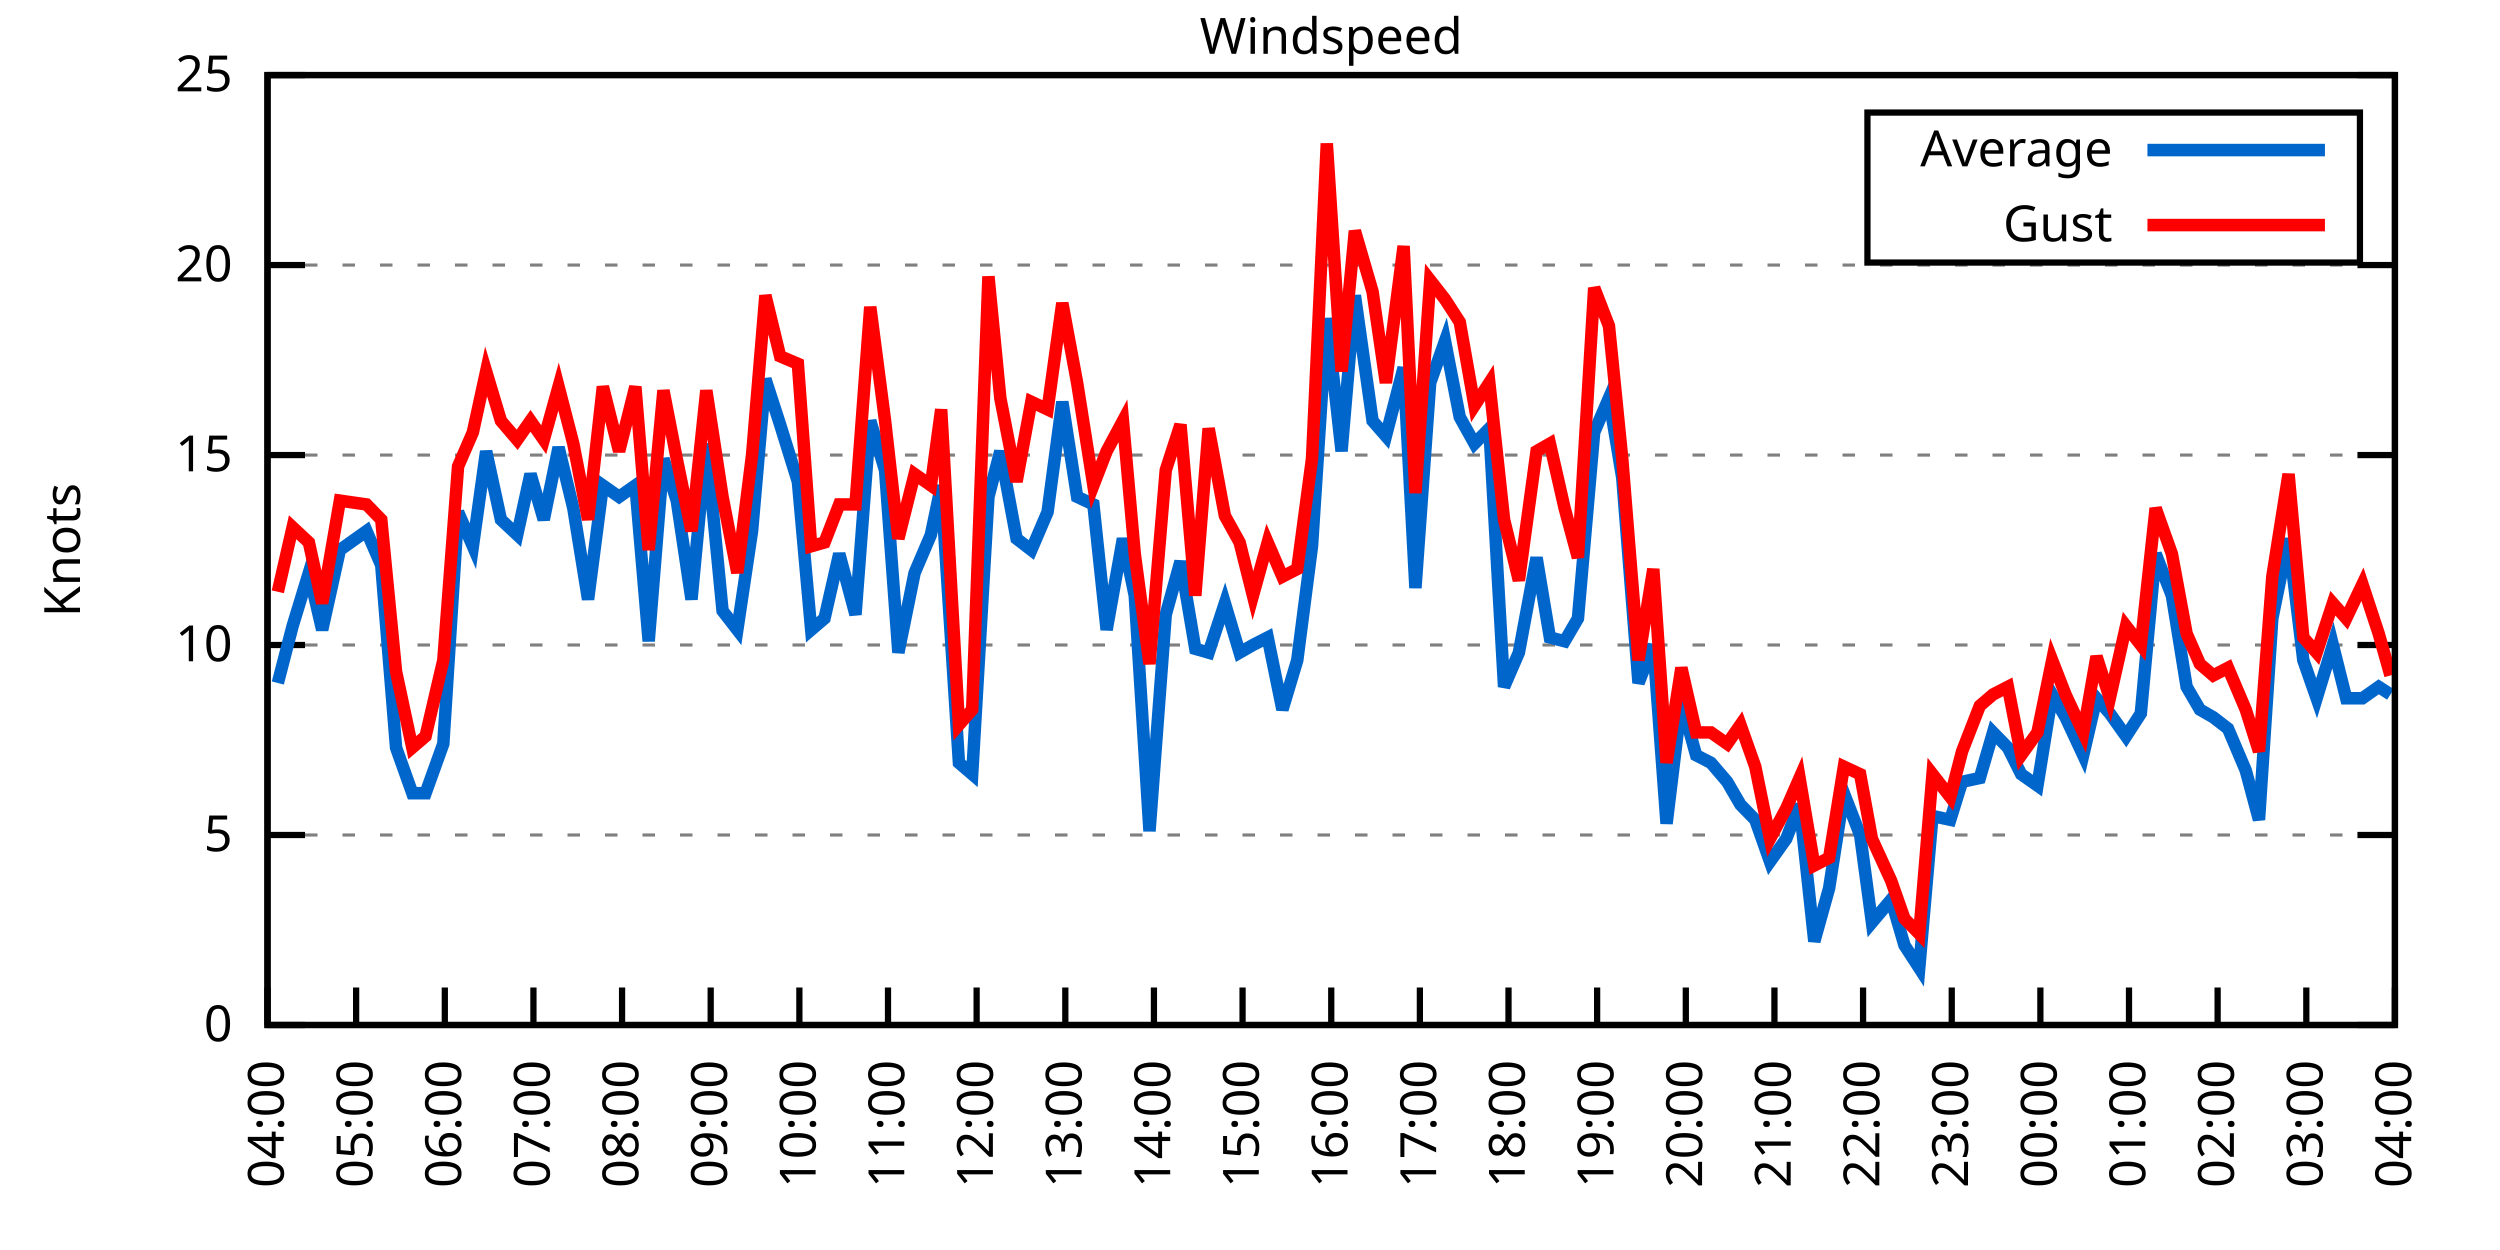
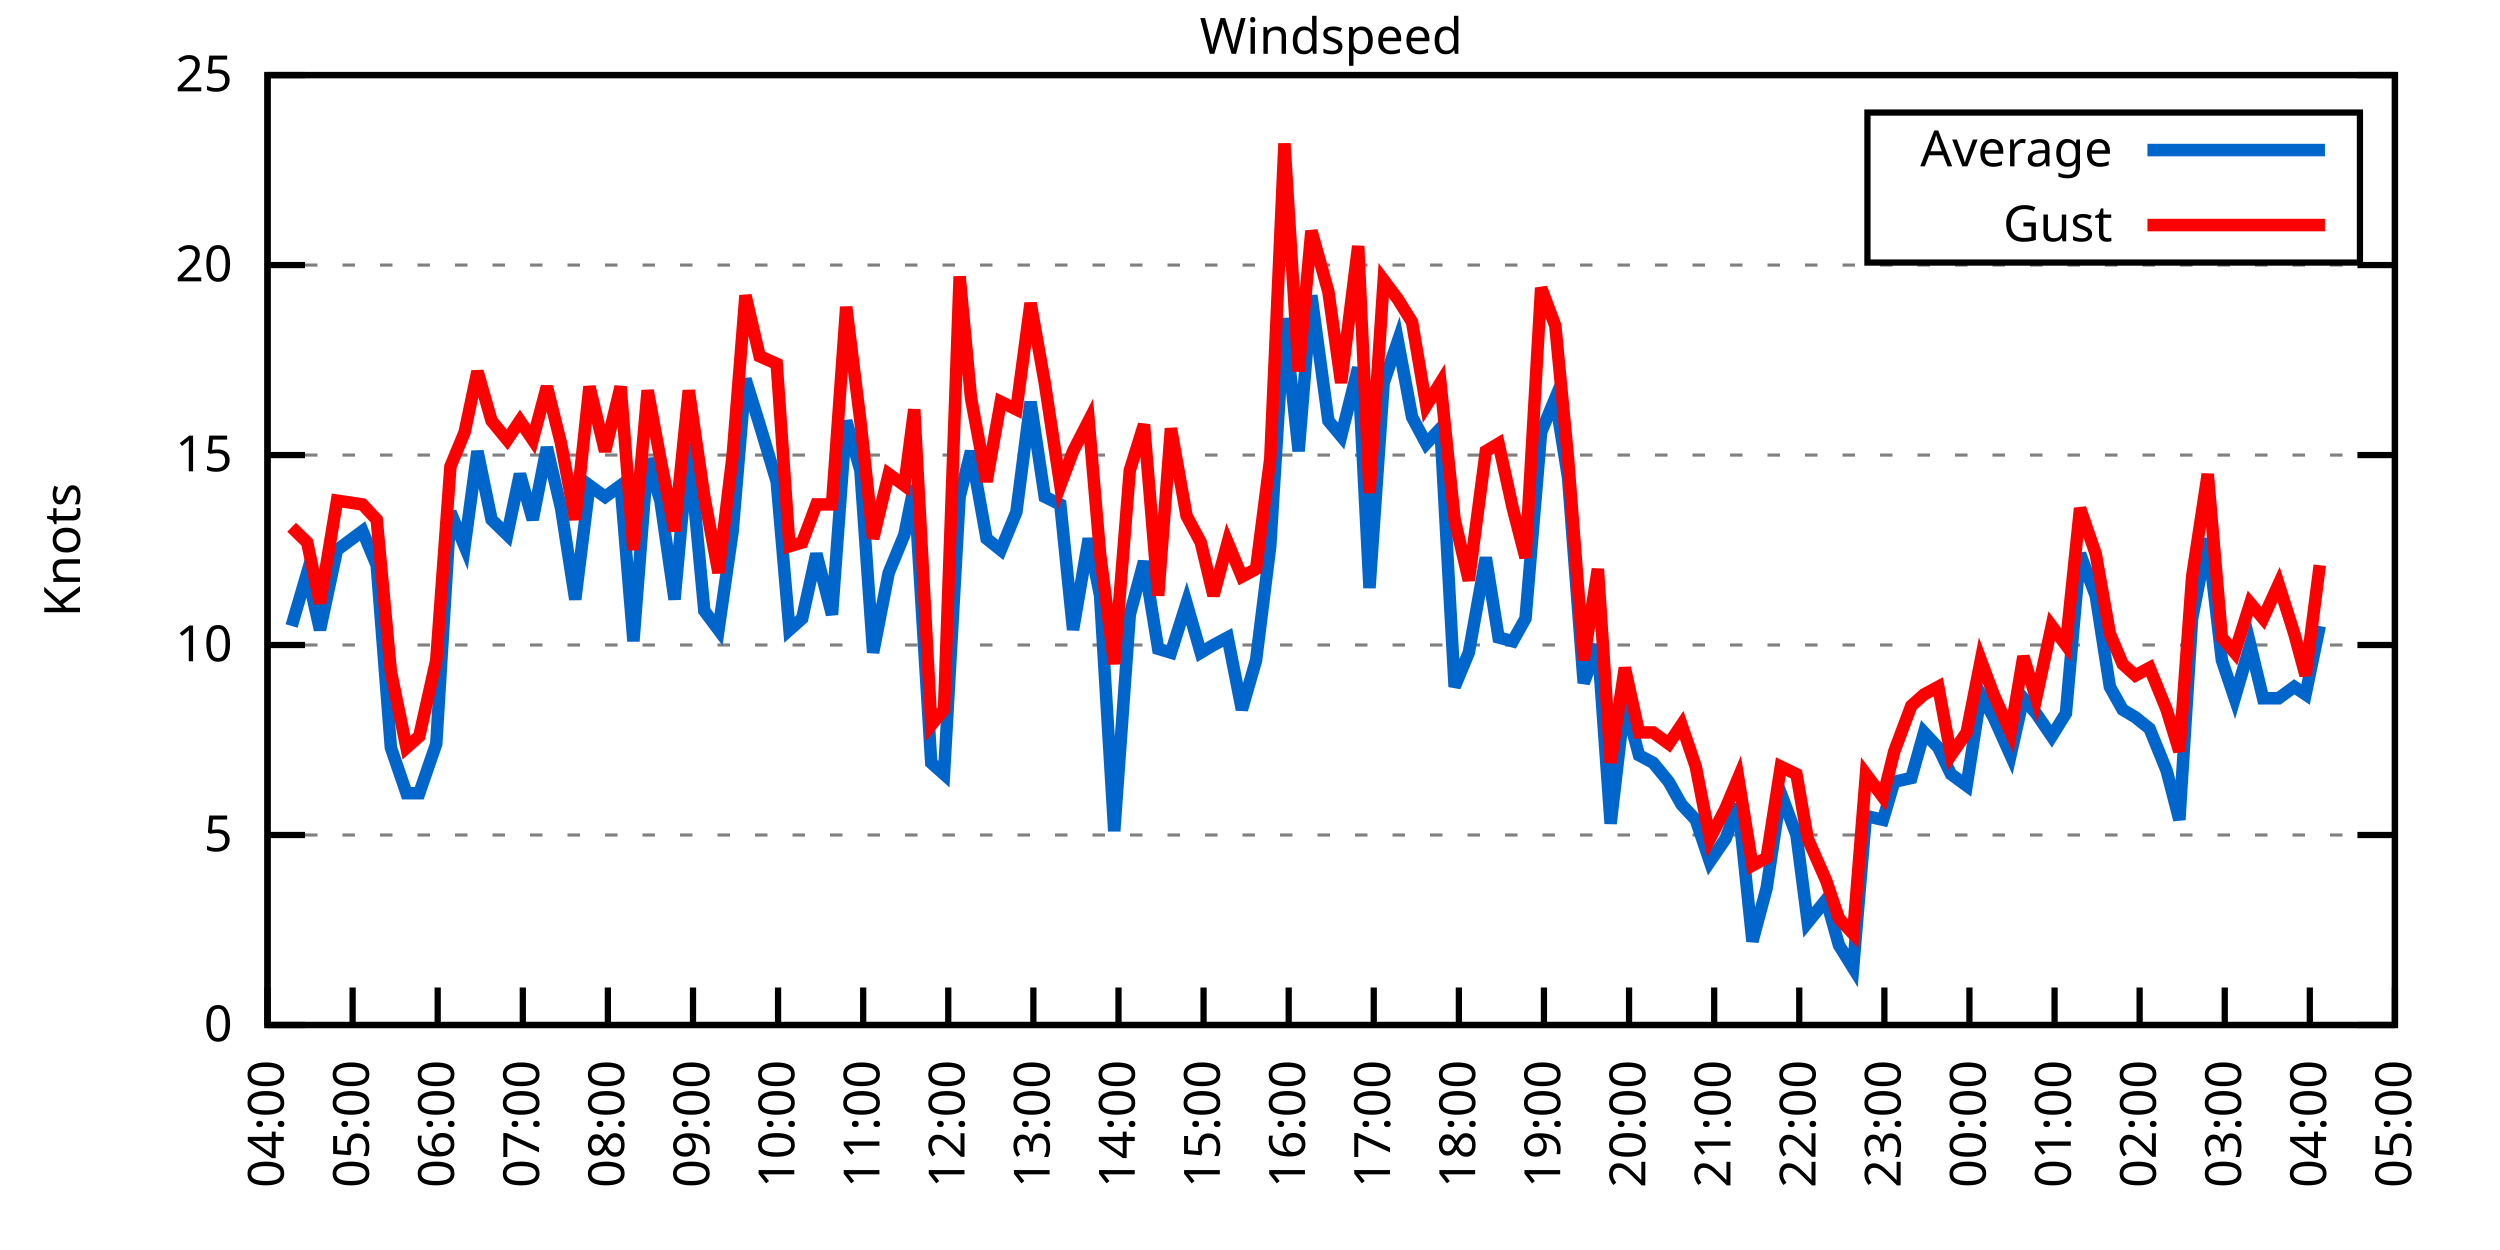
<svg xmlns="http://www.w3.org/2000/svg" xmlns:xlink="http://www.w3.org/1999/xlink" width="400" height="200" viewBox="0 0 400 200">
  <g id="gnuplot_canvas">
    <rect x="0" y="0" width="400" height="200" fill="none" />
    <defs>
      <circle id="gpDot" r="0.5" stroke-width="0.5" stroke="currentColor" />
      <path id="gpPt0" stroke-width="0.333" stroke="currentColor" d="M-1,0 h2 M0,-1 v2" />
      <path id="gpPt1" stroke-width="0.333" stroke="currentColor" d="M-1,-1 L1,1 M1,-1 L-1,1" />
      <path id="gpPt2" stroke-width="0.333" stroke="currentColor" d="M-1,0 L1,0 M0,-1 L0,1 M-1,-1 L1,1 M-1,1 L1,-1" />
      <rect id="gpPt3" stroke-width="0.333" stroke="currentColor" x="-1" y="-1" width="2" height="2" />
      <rect id="gpPt4" stroke-width="0.333" stroke="currentColor" fill="currentColor" x="-1" y="-1" width="2" height="2" />
      <circle id="gpPt5" stroke-width="0.333" stroke="currentColor" cx="0" cy="0" r="1" />
      <use xlink:href="#gpPt5" id="gpPt6" fill="currentColor" stroke="none" />
      <path id="gpPt7" stroke-width="0.333" stroke="currentColor" d="M0,-1.33 L-1.33,0.67 L1.33,0.67 z" />
      <use xlink:href="#gpPt7" id="gpPt8" fill="currentColor" stroke="none" />
      <use xlink:href="#gpPt7" id="gpPt9" stroke="currentColor" transform="rotate(180)" />
      <use xlink:href="#gpPt9" id="gpPt10" fill="currentColor" stroke="none" />
      <use xlink:href="#gpPt3" id="gpPt11" stroke="currentColor" transform="rotate(45)" />
      <use xlink:href="#gpPt11" id="gpPt12" fill="currentColor" stroke="none" />
      <path id="gpPt13" stroke-width="0.333" stroke="currentColor" d="M0,1.330 L1.265,0.411 L0.782,-1.067 L-0.782,-1.076 L-1.265,0.411 z" />
      <use xlink:href="#gpPt13" id="gpPt14" fill="currentColor" stroke="none" />
      <filter id="textbox" filterUnits="objectBoundingBox" x="0" y="0" height="1" width="1">
        <feFlood flood-color="white" flood-opacity="1" result="bgnd" />
        <feComposite in="SourceGraphic" in2="bgnd" operator="atop" />
      </filter>
      <filter id="greybox" filterUnits="objectBoundingBox" x="0" y="0" height="1" width="1">
        <feFlood flood-color="lightgrey" flood-opacity="1" result="grey" />
        <feComposite in="SourceGraphic" in2="grey" operator="atop" />
      </filter>
    </defs>
    <g fill="none" color="white" stroke="currentColor" stroke-width="1.00" stroke-linecap="butt" stroke-linejoin="miter">
</g>
    <g fill="none" color="black" stroke="currentColor" stroke-width="1.00" stroke-linecap="butt" stroke-linejoin="miter">
      <g stroke="none" shape-rendering="crispEdges">
        <polygon fill="rgb(255, 255, 255)" points="42.80,164.00 383.18,164.00 383.18,12.02 42.80,12.02 " />
      </g>
    </g>
    <g fill="none" color="black" stroke="currentColor" stroke-width="1.00" stroke-linecap="butt" stroke-linejoin="miter">
</g>
    <g fill="none" color="black" stroke="black" stroke-width="0.50" stroke-linecap="butt" stroke-linejoin="miter">
</g>
    <g fill="none" color="gray" stroke="currentColor" stroke-width="0.50" stroke-linecap="butt" stroke-linejoin="miter">
      <path stroke="gray" stroke-dasharray="2,4" class="gridline" d="M42.80,164.00 L383.19,164.00  " />
    </g>
    <g fill="none" color="gray" stroke="gray" stroke-width="1.00" stroke-linecap="butt" stroke-linejoin="miter">
</g>
    <g fill="none" color="black" stroke="currentColor" stroke-width="1.00" stroke-linecap="butt" stroke-linejoin="miter">
      <path stroke="black" d="M42.80,164.00 L48.80,164.00 M383.19,164.00 L377.19,164.00  " />
      <g transform="translate(37.20,166.60)" stroke="none" fill="black" font-family="Sans" font-size="8.00" text-anchor="end">
        <text>
          <tspan font-family="Sans"> 0</tspan>
        </text>
      </g>
    </g>
    <g fill="none" color="black" stroke="currentColor" stroke-width="1.00" stroke-linecap="butt" stroke-linejoin="miter">
</g>
    <g fill="none" color="black" stroke="black" stroke-width="0.50" stroke-linecap="butt" stroke-linejoin="miter">
</g>
    <g fill="none" color="gray" stroke="currentColor" stroke-width="0.50" stroke-linecap="butt" stroke-linejoin="miter">
      <path stroke="gray" stroke-dasharray="2,4" class="gridline" d="M42.80,133.60 L383.19,133.60  " />
    </g>
    <g fill="none" color="gray" stroke="gray" stroke-width="1.00" stroke-linecap="butt" stroke-linejoin="miter">
</g>
    <g fill="none" color="black" stroke="currentColor" stroke-width="1.00" stroke-linecap="butt" stroke-linejoin="miter">
      <path stroke="black" d="M42.80,133.60 L48.80,133.60 M383.19,133.60 L377.19,133.60  " />
      <g transform="translate(37.20,136.20)" stroke="none" fill="black" font-family="Sans" font-size="8.00" text-anchor="end">
        <text>
          <tspan font-family="Sans"> 5</tspan>
        </text>
      </g>
    </g>
    <g fill="none" color="black" stroke="currentColor" stroke-width="1.00" stroke-linecap="butt" stroke-linejoin="miter">
</g>
    <g fill="none" color="black" stroke="black" stroke-width="0.50" stroke-linecap="butt" stroke-linejoin="miter">
</g>
    <g fill="none" color="gray" stroke="currentColor" stroke-width="0.50" stroke-linecap="butt" stroke-linejoin="miter">
      <path stroke="gray" stroke-dasharray="2,4" class="gridline" d="M42.80,103.20 L383.19,103.20  " />
    </g>
    <g fill="none" color="gray" stroke="gray" stroke-width="1.00" stroke-linecap="butt" stroke-linejoin="miter">
</g>
    <g fill="none" color="black" stroke="currentColor" stroke-width="1.00" stroke-linecap="butt" stroke-linejoin="miter">
      <path stroke="black" d="M42.80,103.20 L48.80,103.20 M383.19,103.20 L377.19,103.20  " />
      <g transform="translate(37.20,105.80)" stroke="none" fill="black" font-family="Sans" font-size="8.00" text-anchor="end">
        <text>
          <tspan font-family="Sans"> 10</tspan>
        </text>
      </g>
    </g>
    <g fill="none" color="black" stroke="currentColor" stroke-width="1.00" stroke-linecap="butt" stroke-linejoin="miter">
</g>
    <g fill="none" color="black" stroke="black" stroke-width="0.50" stroke-linecap="butt" stroke-linejoin="miter">
</g>
    <g fill="none" color="gray" stroke="currentColor" stroke-width="0.50" stroke-linecap="butt" stroke-linejoin="miter">
      <path stroke="gray" stroke-dasharray="2,4" class="gridline" d="M42.80,72.81 L383.19,72.81  " />
    </g>
    <g fill="none" color="gray" stroke="gray" stroke-width="1.00" stroke-linecap="butt" stroke-linejoin="miter">
</g>
    <g fill="none" color="black" stroke="currentColor" stroke-width="1.00" stroke-linecap="butt" stroke-linejoin="miter">
      <path stroke="black" d="M42.80,72.81 L48.80,72.81 M383.19,72.81 L377.19,72.81  " />
      <g transform="translate(37.20,75.41)" stroke="none" fill="black" font-family="Sans" font-size="8.00" text-anchor="end">
        <text>
          <tspan font-family="Sans"> 15</tspan>
        </text>
      </g>
    </g>
    <g fill="none" color="black" stroke="currentColor" stroke-width="1.00" stroke-linecap="butt" stroke-linejoin="miter">
</g>
    <g fill="none" color="black" stroke="black" stroke-width="0.50" stroke-linecap="butt" stroke-linejoin="miter">
</g>
    <g fill="none" color="gray" stroke="currentColor" stroke-width="0.50" stroke-linecap="butt" stroke-linejoin="miter">
      <path stroke="gray" stroke-dasharray="2,4" class="gridline" d="M42.80,42.41 L383.19,42.41  " />
    </g>
    <g fill="none" color="gray" stroke="gray" stroke-width="1.00" stroke-linecap="butt" stroke-linejoin="miter">
</g>
    <g fill="none" color="black" stroke="currentColor" stroke-width="1.00" stroke-linecap="butt" stroke-linejoin="miter">
      <path stroke="black" d="M42.80,42.41 L48.80,42.41 M383.19,42.41 L377.19,42.41  " />
      <g transform="translate(37.20,45.01)" stroke="none" fill="black" font-family="Sans" font-size="8.00" text-anchor="end">
        <text>
          <tspan font-family="Sans"> 20</tspan>
        </text>
      </g>
    </g>
    <g fill="none" color="black" stroke="currentColor" stroke-width="1.00" stroke-linecap="butt" stroke-linejoin="miter">
</g>
    <g fill="none" color="black" stroke="black" stroke-width="0.50" stroke-linecap="butt" stroke-linejoin="miter">
</g>
    <g fill="none" color="gray" stroke="currentColor" stroke-width="0.50" stroke-linecap="butt" stroke-linejoin="miter">
      <path stroke="gray" stroke-dasharray="2,4" class="gridline" d="M42.80,12.01 L383.19,12.01  " />
    </g>
    <g fill="none" color="gray" stroke="gray" stroke-width="1.00" stroke-linecap="butt" stroke-linejoin="miter">
</g>
    <g fill="none" color="black" stroke="currentColor" stroke-width="1.00" stroke-linecap="butt" stroke-linejoin="miter">
      <path stroke="black" d="M42.80,12.01 L48.80,12.01 M383.19,12.01 L377.19,12.01  " />
      <g transform="translate(37.20,14.61)" stroke="none" fill="black" font-family="Sans" font-size="8.00" text-anchor="end">
        <text>
          <tspan font-family="Sans"> 25</tspan>
        </text>
      </g>
    </g>
    <g fill="none" color="black" stroke="currentColor" stroke-width="1.00" stroke-linecap="butt" stroke-linejoin="miter">
      <path stroke="black" d="M42.80,164.00 L42.80,158.00  " />
      <g transform="translate(45.40,169.60) rotate(270.00)" stroke="none" fill="black" font-family="Sans" font-size="8.00" text-anchor="end">
        <text>
          <tspan font-family="Sans">04:00</tspan>
        </text>
      </g>
    </g>
    <g fill="none" color="black" stroke="currentColor" stroke-width="1.00" stroke-linecap="butt" stroke-linejoin="miter">
-       <path stroke="black" d="M56.98,164.00 L56.98,158.00  " />
-       <g transform="translate(59.58,169.60) rotate(270.00)" stroke="none" fill="black" font-family="Sans" font-size="8.00" text-anchor="end">
+       <path stroke="black" d="M56.42,164.00 L56.42,158.00  " />
+       <g transform="translate(59.02,169.60) rotate(270.00)" stroke="none" fill="black" font-family="Sans" font-size="8.00" text-anchor="end">
        <text>
          <tspan font-family="Sans">05:00</tspan>
        </text>
      </g>
    </g>
    <g fill="none" color="black" stroke="currentColor" stroke-width="1.00" stroke-linecap="butt" stroke-linejoin="miter">
-       <path stroke="black" d="M71.17,164.00 L71.17,158.00  " />
-       <g transform="translate(73.77,169.60) rotate(270.00)" stroke="none" fill="black" font-family="Sans" font-size="8.00" text-anchor="end">
+       <path stroke="black" d="M70.03,164.00 L70.03,158.00  " />
+       <g transform="translate(72.63,169.60) rotate(270.00)" stroke="none" fill="black" font-family="Sans" font-size="8.00" text-anchor="end">
        <text>
          <tspan font-family="Sans">06:00</tspan>
        </text>
      </g>
    </g>
    <g fill="none" color="black" stroke="currentColor" stroke-width="1.00" stroke-linecap="butt" stroke-linejoin="miter">
-       <path stroke="black" d="M85.35,164.00 L85.35,158.00  " />
-       <g transform="translate(87.95,169.60) rotate(270.00)" stroke="none" fill="black" font-family="Sans" font-size="8.00" text-anchor="end">
+       <path stroke="black" d="M83.65,164.00 L83.65,158.00  " />
+       <g transform="translate(86.25,169.60) rotate(270.00)" stroke="none" fill="black" font-family="Sans" font-size="8.00" text-anchor="end">
        <text>
          <tspan font-family="Sans">07:00</tspan>
        </text>
      </g>
    </g>
    <g fill="none" color="black" stroke="currentColor" stroke-width="1.00" stroke-linecap="butt" stroke-linejoin="miter">
-       <path stroke="black" d="M99.53,164.00 L99.53,158.00  " />
-       <g transform="translate(102.13,169.60) rotate(270.00)" stroke="none" fill="black" font-family="Sans" font-size="8.00" text-anchor="end">
+       <path stroke="black" d="M97.26,164.00 L97.26,158.00  " />
+       <g transform="translate(99.86,169.60) rotate(270.00)" stroke="none" fill="black" font-family="Sans" font-size="8.00" text-anchor="end">
        <text>
          <tspan font-family="Sans">08:00</tspan>
        </text>
      </g>
    </g>
    <g fill="none" color="black" stroke="currentColor" stroke-width="1.00" stroke-linecap="butt" stroke-linejoin="miter">
-       <path stroke="black" d="M113.71,164.00 L113.71,158.00  " />
-       <g transform="translate(116.31,169.60) rotate(270.00)" stroke="none" fill="black" font-family="Sans" font-size="8.00" text-anchor="end">
+       <path stroke="black" d="M110.88,164.00 L110.88,158.00  " />
+       <g transform="translate(113.48,169.60) rotate(270.00)" stroke="none" fill="black" font-family="Sans" font-size="8.00" text-anchor="end">
        <text>
          <tspan font-family="Sans">09:00</tspan>
        </text>
      </g>
    </g>
    <g fill="none" color="black" stroke="currentColor" stroke-width="1.00" stroke-linecap="butt" stroke-linejoin="miter">
-       <path stroke="black" d="M127.90,164.00 L127.90,158.00  " />
-       <g transform="translate(130.50,169.60) rotate(270.00)" stroke="none" fill="black" font-family="Sans" font-size="8.00" text-anchor="end">
+       <path stroke="black" d="M124.49,164.00 L124.49,158.00  " />
+       <g transform="translate(127.09,169.60) rotate(270.00)" stroke="none" fill="black" font-family="Sans" font-size="8.00" text-anchor="end">
        <text>
          <tspan font-family="Sans">10:00</tspan>
        </text>
      </g>
    </g>
    <g fill="none" color="black" stroke="currentColor" stroke-width="1.00" stroke-linecap="butt" stroke-linejoin="miter">
-       <path stroke="black" d="M142.08,164.00 L142.08,158.00  " />
-       <g transform="translate(144.68,169.60) rotate(270.00)" stroke="none" fill="black" font-family="Sans" font-size="8.00" text-anchor="end">
+       <path stroke="black" d="M138.11,164.00 L138.11,158.00  " />
+       <g transform="translate(140.71,169.60) rotate(270.00)" stroke="none" fill="black" font-family="Sans" font-size="8.00" text-anchor="end">
        <text>
          <tspan font-family="Sans">11:00</tspan>
        </text>
      </g>
    </g>
    <g fill="none" color="black" stroke="currentColor" stroke-width="1.00" stroke-linecap="butt" stroke-linejoin="miter">
-       <path stroke="black" d="M156.26,164.00 L156.26,158.00  " />
-       <g transform="translate(158.86,169.60) rotate(270.00)" stroke="none" fill="black" font-family="Sans" font-size="8.00" text-anchor="end">
+       <path stroke="black" d="M151.72,164.00 L151.72,158.00  " />
+       <g transform="translate(154.32,169.60) rotate(270.00)" stroke="none" fill="black" font-family="Sans" font-size="8.00" text-anchor="end">
        <text>
          <tspan font-family="Sans">12:00</tspan>
        </text>
      </g>
    </g>
    <g fill="none" color="black" stroke="currentColor" stroke-width="1.00" stroke-linecap="butt" stroke-linejoin="miter">
-       <path stroke="black" d="M170.45,164.00 L170.45,158.00  " />
-       <g transform="translate(173.05,169.60) rotate(270.00)" stroke="none" fill="black" font-family="Sans" font-size="8.00" text-anchor="end">
+       <path stroke="black" d="M165.34,164.00 L165.34,158.00  " />
+       <g transform="translate(167.94,169.60) rotate(270.00)" stroke="none" fill="black" font-family="Sans" font-size="8.00" text-anchor="end">
        <text>
          <tspan font-family="Sans">13:00</tspan>
        </text>
      </g>
    </g>
    <g fill="none" color="black" stroke="currentColor" stroke-width="1.00" stroke-linecap="butt" stroke-linejoin="miter">
-       <path stroke="black" d="M184.63,164.00 L184.63,158.00  " />
-       <g transform="translate(187.23,169.60) rotate(270.00)" stroke="none" fill="black" font-family="Sans" font-size="8.00" text-anchor="end">
+       <path stroke="black" d="M178.96,164.00 L178.96,158.00  " />
+       <g transform="translate(181.56,169.60) rotate(270.00)" stroke="none" fill="black" font-family="Sans" font-size="8.00" text-anchor="end">
        <text>
          <tspan font-family="Sans">14:00</tspan>
        </text>
      </g>
    </g>
    <g fill="none" color="black" stroke="currentColor" stroke-width="1.00" stroke-linecap="butt" stroke-linejoin="miter">
-       <path stroke="black" d="M198.81,164.00 L198.81,158.00  " />
-       <g transform="translate(201.41,169.60) rotate(270.00)" stroke="none" fill="black" font-family="Sans" font-size="8.00" text-anchor="end">
+       <path stroke="black" d="M192.57,164.00 L192.57,158.00  " />
+       <g transform="translate(195.17,169.60) rotate(270.00)" stroke="none" fill="black" font-family="Sans" font-size="8.00" text-anchor="end">
        <text>
          <tspan font-family="Sans">15:00</tspan>
        </text>
      </g>
    </g>
    <g fill="none" color="black" stroke="currentColor" stroke-width="1.00" stroke-linecap="butt" stroke-linejoin="miter">
-       <path stroke="black" d="M213.00,164.00 L213.00,158.00  " />
-       <g transform="translate(215.60,169.60) rotate(270.00)" stroke="none" fill="black" font-family="Sans" font-size="8.00" text-anchor="end">
+       <path stroke="black" d="M206.19,164.00 L206.19,158.00  " />
+       <g transform="translate(208.79,169.60) rotate(270.00)" stroke="none" fill="black" font-family="Sans" font-size="8.00" text-anchor="end">
        <text>
          <tspan font-family="Sans">16:00</tspan>
        </text>
      </g>
    </g>
    <g fill="none" color="black" stroke="currentColor" stroke-width="1.00" stroke-linecap="butt" stroke-linejoin="miter">
-       <path stroke="black" d="M227.18,164.00 L227.18,158.00  " />
-       <g transform="translate(229.78,169.60) rotate(270.00)" stroke="none" fill="black" font-family="Sans" font-size="8.00" text-anchor="end">
+       <path stroke="black" d="M219.80,164.00 L219.80,158.00  " />
+       <g transform="translate(222.40,169.60) rotate(270.00)" stroke="none" fill="black" font-family="Sans" font-size="8.00" text-anchor="end">
        <text>
          <tspan font-family="Sans">17:00</tspan>
        </text>
      </g>
    </g>
    <g fill="none" color="black" stroke="currentColor" stroke-width="1.00" stroke-linecap="butt" stroke-linejoin="miter">
-       <path stroke="black" d="M241.36,164.00 L241.36,158.00  " />
-       <g transform="translate(243.96,169.60) rotate(270.00)" stroke="none" fill="black" font-family="Sans" font-size="8.00" text-anchor="end">
+       <path stroke="black" d="M233.42,164.00 L233.42,158.00  " />
+       <g transform="translate(236.02,169.60) rotate(270.00)" stroke="none" fill="black" font-family="Sans" font-size="8.00" text-anchor="end">
        <text>
          <tspan font-family="Sans">18:00</tspan>
        </text>
      </g>
    </g>
    <g fill="none" color="black" stroke="currentColor" stroke-width="1.00" stroke-linecap="butt" stroke-linejoin="miter">
-       <path stroke="black" d="M255.54,164.00 L255.54,158.00  " />
-       <g transform="translate(258.14,169.60) rotate(270.00)" stroke="none" fill="black" font-family="Sans" font-size="8.00" text-anchor="end">
+       <path stroke="black" d="M247.03,164.00 L247.03,158.00  " />
+       <g transform="translate(249.63,169.60) rotate(270.00)" stroke="none" fill="black" font-family="Sans" font-size="8.00" text-anchor="end">
        <text>
          <tspan font-family="Sans">19:00</tspan>
        </text>
      </g>
    </g>
    <g fill="none" color="black" stroke="currentColor" stroke-width="1.00" stroke-linecap="butt" stroke-linejoin="miter">
-       <path stroke="black" d="M269.73,164.00 L269.73,158.00  " />
-       <g transform="translate(272.33,169.60) rotate(270.00)" stroke="none" fill="black" font-family="Sans" font-size="8.00" text-anchor="end">
+       <path stroke="black" d="M260.65,164.00 L260.65,158.00  " />
+       <g transform="translate(263.25,169.60) rotate(270.00)" stroke="none" fill="black" font-family="Sans" font-size="8.00" text-anchor="end">
        <text>
          <tspan font-family="Sans">20:00</tspan>
        </text>
      </g>
    </g>
    <g fill="none" color="black" stroke="currentColor" stroke-width="1.00" stroke-linecap="butt" stroke-linejoin="miter">
-       <path stroke="black" d="M283.91,164.00 L283.91,158.00  " />
-       <g transform="translate(286.51,169.60) rotate(270.00)" stroke="none" fill="black" font-family="Sans" font-size="8.00" text-anchor="end">
+       <path stroke="black" d="M274.27,164.00 L274.27,158.00  " />
+       <g transform="translate(276.87,169.60) rotate(270.00)" stroke="none" fill="black" font-family="Sans" font-size="8.00" text-anchor="end">
        <text>
          <tspan font-family="Sans">21:00</tspan>
        </text>
      </g>
    </g>
    <g fill="none" color="black" stroke="currentColor" stroke-width="1.00" stroke-linecap="butt" stroke-linejoin="miter">
-       <path stroke="black" d="M298.09,164.00 L298.09,158.00  " />
-       <g transform="translate(300.69,169.60) rotate(270.00)" stroke="none" fill="black" font-family="Sans" font-size="8.00" text-anchor="end">
+       <path stroke="black" d="M287.88,164.00 L287.88,158.00  " />
+       <g transform="translate(290.48,169.60) rotate(270.00)" stroke="none" fill="black" font-family="Sans" font-size="8.00" text-anchor="end">
        <text>
          <tspan font-family="Sans">22:00</tspan>
        </text>
      </g>
    </g>
    <g fill="none" color="black" stroke="currentColor" stroke-width="1.00" stroke-linecap="butt" stroke-linejoin="miter">
-       <path stroke="black" d="M312.28,164.00 L312.28,158.00  " />
-       <g transform="translate(314.88,169.60) rotate(270.00)" stroke="none" fill="black" font-family="Sans" font-size="8.00" text-anchor="end">
+       <path stroke="black" d="M301.50,164.00 L301.50,158.00  " />
+       <g transform="translate(304.10,169.60) rotate(270.00)" stroke="none" fill="black" font-family="Sans" font-size="8.00" text-anchor="end">
        <text>
          <tspan font-family="Sans">23:00</tspan>
        </text>
      </g>
    </g>
    <g fill="none" color="black" stroke="currentColor" stroke-width="1.00" stroke-linecap="butt" stroke-linejoin="miter">
-       <path stroke="black" d="M326.46,164.00 L326.46,158.00  " />
-       <g transform="translate(329.06,169.60) rotate(270.00)" stroke="none" fill="black" font-family="Sans" font-size="8.00" text-anchor="end">
+       <path stroke="black" d="M315.11,164.00 L315.11,158.00  " />
+       <g transform="translate(317.71,169.60) rotate(270.00)" stroke="none" fill="black" font-family="Sans" font-size="8.00" text-anchor="end">
        <text>
          <tspan font-family="Sans">00:00</tspan>
        </text>
      </g>
    </g>
    <g fill="none" color="black" stroke="currentColor" stroke-width="1.00" stroke-linecap="butt" stroke-linejoin="miter">
-       <path stroke="black" d="M340.64,164.00 L340.64,158.00  " />
-       <g transform="translate(343.24,169.60) rotate(270.00)" stroke="none" fill="black" font-family="Sans" font-size="8.00" text-anchor="end">
+       <path stroke="black" d="M328.73,164.00 L328.73,158.00  " />
+       <g transform="translate(331.33,169.60) rotate(270.00)" stroke="none" fill="black" font-family="Sans" font-size="8.00" text-anchor="end">
        <text>
          <tspan font-family="Sans">01:00</tspan>
        </text>
      </g>
    </g>
    <g fill="none" color="black" stroke="currentColor" stroke-width="1.00" stroke-linecap="butt" stroke-linejoin="miter">
-       <path stroke="black" d="M354.82,164.00 L354.82,158.00  " />
-       <g transform="translate(357.42,169.60) rotate(270.00)" stroke="none" fill="black" font-family="Sans" font-size="8.00" text-anchor="end">
+       <path stroke="black" d="M342.34,164.00 L342.34,158.00  " />
+       <g transform="translate(344.94,169.60) rotate(270.00)" stroke="none" fill="black" font-family="Sans" font-size="8.00" text-anchor="end">
        <text>
          <tspan font-family="Sans">02:00</tspan>
        </text>
      </g>
    </g>
    <g fill="none" color="black" stroke="currentColor" stroke-width="1.00" stroke-linecap="butt" stroke-linejoin="miter">
-       <path stroke="black" d="M369.01,164.00 L369.01,158.00  " />
-       <g transform="translate(371.61,169.60) rotate(270.00)" stroke="none" fill="black" font-family="Sans" font-size="8.00" text-anchor="end">
+       <path stroke="black" d="M355.96,164.00 L355.96,158.00  " />
+       <g transform="translate(358.56,169.60) rotate(270.00)" stroke="none" fill="black" font-family="Sans" font-size="8.00" text-anchor="end">
        <text>
          <tspan font-family="Sans">03:00</tspan>
+         </text>
+       </g>
+     </g>
+     <g fill="none" color="black" stroke="currentColor" stroke-width="1.00" stroke-linecap="butt" stroke-linejoin="miter">
+       <path stroke="black" d="M369.57,164.00 L369.57,158.00  " />
+       <g transform="translate(372.17,169.60) rotate(270.00)" stroke="none" fill="black" font-family="Sans" font-size="8.00" text-anchor="end">
+         <text>
+           <tspan font-family="Sans">04:00</tspan>
        </text>
      </g>
    </g>
    <g fill="none" color="black" stroke="currentColor" stroke-width="1.00" stroke-linecap="butt" stroke-linejoin="miter">
      <path stroke="black" d="M383.19,164.00 L383.19,158.00  " />
      <g transform="translate(385.79,169.60) rotate(270.00)" stroke="none" fill="black" font-family="Sans" font-size="8.00" text-anchor="end">
        <text>
-           <tspan font-family="Sans">04:00</tspan>
+           <tspan font-family="Sans">05:00</tspan>
        </text>
      </g>
    </g>
    <g fill="none" color="black" stroke="currentColor" stroke-width="1.00" stroke-linecap="butt" stroke-linejoin="miter">
</g>
    <g fill="none" color="black" stroke="currentColor" stroke-width="1.00" stroke-linecap="butt" stroke-linejoin="miter">
      <path stroke="black" d="M42.80,12.01 L42.80,164.00 L383.19,164.00 L383.19,12.01 L42.80,12.01 Z  " />
    </g>
    <g fill="none" color="black" stroke="currentColor" stroke-width="1.00" stroke-linecap="butt" stroke-linejoin="miter">
</g>
    <g fill="none" color="black" stroke="currentColor" stroke-width="1.00" stroke-linecap="butt" stroke-linejoin="miter">
      <path stroke="black" d="M298.79,42.01 L298.79,18.01 L377.59,18.01 L377.59,42.01 L298.79,42.01 Z  " />
    </g>
    <g id="Windspeed_plot_1">
      <g fill="none" color="white" stroke="black" stroke-width="2.00" stroke-linecap="butt" stroke-linejoin="miter">
</g>
      <g fill="none" color="black" stroke="currentColor" stroke-width="2.00" stroke-linecap="butt" stroke-linejoin="miter">
        <g transform="translate(337.99,26.61)" stroke="none" fill="black" font-family="Sans" font-size="8.00" text-anchor="end">
          <text>
            <tspan font-family="Sans">Average</tspan>
          </text>
        </g>
      </g>
      <g fill="none" color="black" stroke="currentColor" stroke-width="2.00" stroke-linecap="butt" stroke-linejoin="miter">
-         <path stroke="rgb(  0, 102, 204)" d="M343.59,24.01 L371.99,24.01 M44.45,109.28 L46.82,100.16 L49.42,91.65 L51.55,100.77 L54.38,88.00 L58.64,84.97   L61.00,90.44 L63.37,119.62 L65.97,126.91 L68.09,126.91 L70.93,119.01 L73.29,81.93 L75.66,87.40 L77.78,72.20   L80.15,83.14 L82.75,85.57 L84.88,75.85 L87.00,83.14 L89.37,71.59 L91.73,81.32 L94.09,95.91 L96.46,77.67   L99.06,79.49 L101.66,77.67 L103.79,102.60 L106.15,73.41 L108.28,80.10 L110.64,95.91 L113.01,70.98 L115.61,97.73   L117.97,100.77 L120.33,84.97 L122.46,60.65 L124.82,67.94 L127.66,77.06 L129.79,100.77 L131.92,98.95 L134.28,88.61   L136.88,98.34 L139.24,67.33 L141.61,75.24 L143.74,104.42 L146.34,91.65 L148.94,85.57 L150.59,77.67 L153.43,122.05   L155.55,123.87 L158.15,79.49 L160.05,72.20 L162.65,86.18 L165.01,88.00 L167.61,81.93 L169.97,64.29 L172.34,79.49   L174.94,80.71 L177.06,100.77 L179.67,86.18 L181.56,95.30 L183.92,132.99 L186.52,98.34 L188.88,89.83 L191.25,103.81   L193.38,104.42 L195.98,96.52 L198.34,104.42 L200.47,103.20 L202.83,101.99 L205.19,113.54 L207.56,105.64 L209.92,87.40   L212.29,50.92 L214.65,72.20 L216.78,47.27 L219.61,67.33 L221.74,69.77 L224.58,58.82 L226.47,94.08 L228.83,61.25   L231.20,54.57 L233.56,66.73 L235.92,70.98 L238.29,68.55 L240.65,109.89 L243.02,104.42 L245.85,89.22 L247.98,101.99   L250.34,102.60 L252.47,98.95 L255.07,69.16 L257.43,63.69 L259.56,76.45 L262.16,109.28 L264.53,103.20 L266.65,131.78   L269.02,112.32 L271.38,120.83 L273.75,122.05 L276.35,125.09 L278.47,128.74 L280.84,131.17 L283.20,137.86 L285.80,134.21   L287.93,128.74 L290.29,150.62 L292.66,142.11 L295.02,126.91 L297.62,133.60 L299.51,147.59 L302.58,143.94 L304.71,151.23   L307.08,154.88 L309.20,130.56 L312.04,131.17 L313.93,125.09 L316.77,124.48 L318.89,117.19 L321.26,119.62 L323.39,123.87   L325.99,125.70 L328.35,111.11 L330.48,114.76 L333.31,120.83 L335.44,111.72 L337.57,114.15 L340.17,117.80 L342.53,114.15   L344.90,88.61 L347.50,95.30 L349.86,109.89 L351.99,113.54 L354.12,114.76 L356.48,116.58 L359.32,123.27 L361.44,131.17   L363.57,98.95 L366.17,86.18 L368.53,105.64 L370.66,111.72 L373.26,103.20 L375.39,111.72 L377.99,111.72 L380.59,109.89   L382.48,111.11  " />
+         <path stroke="rgb(  0, 102, 204)" d="M343.59,24.01 L371.99,24.01 M46.66,100.16 L49.15,91.65 L51.20,100.77 L53.92,88.00 L58.00,84.97 L60.27,90.44   L62.54,119.62 L65.04,126.91 L67.08,126.91 L69.80,119.01 L72.07,81.93 L74.34,87.40 L76.39,72.20 L78.65,83.14   L81.15,85.57 L83.19,75.85 L85.24,83.14 L87.50,71.59 L89.77,81.32 L92.04,95.91 L94.31,77.67 L96.81,79.49   L99.30,77.67 L101.35,102.60 L103.62,73.41 L105.66,80.10 L107.93,95.91 L110.20,70.98 L112.69,97.73 L114.96,100.77   L117.23,84.97 L119.27,60.65 L121.54,67.94 L124.27,77.06 L126.31,100.77 L128.35,98.95 L130.62,88.61 L133.12,98.34   L135.39,67.33 L137.66,75.24 L139.70,104.42 L142.19,91.65 L144.69,85.57 L146.28,77.67 L149.00,122.05 L151.04,123.87   L153.54,79.49 L155.36,72.20 L157.85,86.18 L160.12,88.00 L162.62,81.93 L164.89,64.29 L167.16,79.49 L169.65,80.71   L171.69,100.77 L174.19,86.18 L176.01,95.30 L178.28,132.99 L180.77,98.34 L183.04,89.83 L185.31,103.81 L187.35,104.42   L189.85,96.52 L192.12,104.42 L194.16,103.20 L196.43,101.99 L198.70,113.54 L200.97,105.64 L203.24,87.40 L205.51,50.92   L207.78,72.20 L209.82,47.27 L212.54,67.33 L214.58,69.77 L217.31,58.82 L219.12,94.08 L221.39,61.25 L223.66,54.57   L225.93,66.73 L228.20,70.98 L230.47,68.55 L232.74,109.89 L235.01,104.42 L237.73,89.22 L239.77,101.99 L242.04,102.60   L244.08,98.95 L246.58,69.16 L248.85,63.69 L250.89,76.45 L253.39,109.28 L255.66,103.20 L257.70,131.78 L259.97,112.32   L262.24,120.83 L264.51,122.05 L267.00,125.09 L269.05,128.74 L271.32,131.17 L273.58,137.86 L276.08,134.21 L278.12,128.74   L280.39,150.62 L282.66,142.11 L284.93,126.91 L287.43,133.60 L289.24,147.59 L292.19,143.94 L294.23,151.23 L296.50,154.88   L298.55,130.56 L301.27,131.17 L303.08,125.09 L305.81,124.48 L307.85,117.19 L310.12,119.62 L312.16,123.87 L314.66,125.70   L316.93,111.11 L318.97,114.76 L321.69,120.83 L323.74,111.72 L325.78,114.15 L328.27,117.80 L330.54,114.15 L332.81,88.61   L335.31,95.30 L337.58,109.89 L339.62,113.54 L341.66,114.76 L343.93,116.58 L346.65,123.27 L348.70,131.17 L350.74,98.95   L353.24,86.18 L355.50,105.64 L357.55,111.72 L360.04,103.20 L362.09,111.72 L364.58,111.72 L367.08,109.89 L368.89,111.11   L371.16,100.16  " />
      </g>
    </g>
    <g id="Windspeed_plot_2">
      <g fill="none" color="black" stroke="currentColor" stroke-width="2.00" stroke-linecap="butt" stroke-linejoin="miter">
        <g transform="translate(337.99,38.61)" stroke="none" fill="black" font-family="Sans" font-size="8.00" text-anchor="end">
          <text>
            <tspan font-family="Sans">Gust</tspan>
          </text>
        </g>
      </g>
      <g fill="none" color="black" stroke="currentColor" stroke-width="2.00" stroke-linecap="butt" stroke-linejoin="miter">
-         <path stroke="rgb(255,   0,   0)" d="M343.59,36.01 L371.99,36.01 M44.45,94.69 L46.82,84.36 L49.42,86.79 L51.55,96.52 L54.38,80.10 L58.64,80.71   L61.00,83.14 L63.37,107.46 L65.97,119.62 L68.09,117.80 L70.93,105.64 L73.29,74.63 L75.66,69.16 L77.78,59.43   L80.15,67.33 L82.75,70.37 L84.88,67.33 L87.00,70.37 L89.37,61.86 L91.73,70.98 L94.09,83.14 L96.46,61.86   L99.06,72.20 L101.66,61.86 L103.79,88.00 L106.15,62.47 L108.28,73.41 L110.64,84.97 L113.01,62.47 L115.61,79.49   L117.97,91.65 L120.33,72.81 L122.46,47.27 L124.82,57.00 L127.66,58.21 L129.79,87.40 L131.92,86.79 L134.28,80.71   L136.88,80.71 L139.24,49.10 L141.61,67.33 L143.74,86.18 L146.34,75.85 L148.94,77.67 L150.59,65.51 L153.43,115.97   L155.55,113.54 L158.15,44.23 L160.05,63.69 L162.65,77.06 L165.01,64.29 L167.61,65.51 L169.97,48.49 L172.34,61.25   L174.94,77.67 L177.06,72.20 L179.67,67.33 L181.56,88.61 L183.92,106.24 L186.52,75.24 L188.88,67.94 L191.25,95.30   L193.38,68.55 L195.98,82.53 L198.34,86.79 L200.47,95.30 L202.83,86.79 L205.19,92.26 L207.56,91.04 L209.92,73.41   L212.29,22.95 L214.65,59.43 L216.78,36.94 L219.61,46.66 L221.74,61.25 L224.58,39.37 L226.47,78.89 L228.83,44.84   L231.20,47.88 L233.56,51.53 L235.92,64.90 L238.29,61.25 L240.65,83.14 L243.02,92.87 L245.85,72.20 L247.98,70.98   L250.34,81.32 L252.47,89.22 L255.07,46.06 L257.43,52.14 L259.56,73.41 L262.16,105.64 L264.53,91.04 L266.65,122.05   L269.02,106.85 L271.38,117.19 L273.75,117.19 L276.35,119.01 L278.47,115.97 L280.84,122.66 L283.20,134.21 L285.80,129.35   L287.93,124.48 L290.29,138.47 L292.66,137.25 L295.02,122.66 L297.62,123.87 L299.51,134.21 L302.58,140.90 L304.71,146.98   L307.08,149.41 L309.20,123.87 L312.04,127.52 L313.93,120.23 L316.77,112.93 L318.89,111.11 L321.26,109.89 L323.39,120.83   L325.99,117.19 L328.35,105.64 L330.48,111.11 L333.31,117.19 L335.44,105.03 L337.57,111.72 L340.17,100.16 L342.53,103.20   L344.90,81.32 L347.50,88.61 L349.86,101.38 L351.99,106.24 L354.12,108.07 L356.48,106.85 L359.32,113.54 L361.44,120.23   L363.57,92.26 L366.17,75.85 L368.53,101.99 L370.66,104.42 L373.26,96.52 L375.39,98.95 L377.99,93.48 L380.59,101.38   L382.48,108.07  " />
+         <path stroke="rgb(255,   0,   0)" d="M343.59,36.01 L371.99,36.01 M46.66,84.36 L49.15,86.79 L51.20,96.52 L53.92,80.10 L58.00,80.71 L60.27,83.14   L62.54,107.46 L65.04,119.62 L67.08,117.80 L69.80,105.64 L72.07,74.63 L74.34,69.16 L76.39,59.43 L78.65,67.33   L81.15,70.37 L83.19,67.33 L85.24,70.37 L87.50,61.86 L89.77,70.98 L92.04,83.14 L94.31,61.86 L96.81,72.20   L99.30,61.86 L101.35,88.00 L103.62,62.47 L105.66,73.41 L107.93,84.97 L110.20,62.47 L112.69,79.49 L114.96,91.65   L117.23,72.81 L119.27,47.27 L121.54,57.00 L124.27,58.21 L126.31,87.40 L128.35,86.79 L130.62,80.71 L133.12,80.71   L135.39,49.10 L137.66,67.33 L139.70,86.18 L142.19,75.85 L144.69,77.67 L146.28,65.51 L149.00,115.97 L151.04,113.54   L153.54,44.23 L155.36,63.69 L157.85,77.06 L160.12,64.29 L162.62,65.51 L164.89,48.49 L167.16,61.25 L169.65,77.67   L171.69,72.20 L174.19,67.33 L176.01,88.61 L178.28,106.24 L180.77,75.24 L183.04,67.94 L185.31,95.30 L187.35,68.55   L189.85,82.53 L192.12,86.79 L194.16,95.30 L196.43,86.79 L198.70,92.26 L200.97,91.04 L203.24,73.41 L205.51,22.95   L207.78,59.43 L209.82,36.94 L212.54,46.66 L214.58,61.25 L217.31,39.37 L219.12,78.89 L221.39,44.84 L223.66,47.88   L225.93,51.53 L228.20,64.90 L230.47,61.25 L232.74,83.14 L235.01,92.87 L237.73,72.20 L239.77,70.98 L242.04,81.32   L244.08,89.22 L246.58,46.06 L248.85,52.14 L250.89,73.41 L253.39,105.64 L255.66,91.04 L257.70,122.05 L259.97,106.85   L262.24,117.19 L264.51,117.19 L267.00,119.01 L269.05,115.97 L271.32,122.66 L273.58,134.21 L276.08,129.35 L278.12,124.48   L280.39,138.47 L282.66,137.25 L284.93,122.66 L287.43,123.87 L289.24,134.21 L292.19,140.90 L294.23,146.98 L296.50,149.41   L298.55,123.87 L301.27,127.52 L303.08,120.23 L305.81,112.93 L307.85,111.11 L310.12,109.89 L312.16,120.83 L314.66,117.19   L316.93,105.64 L318.97,111.11 L321.69,117.19 L323.74,105.03 L325.78,111.72 L328.27,100.16 L330.54,103.20 L332.81,81.32   L335.31,88.61 L337.58,101.38 L339.62,106.24 L341.66,108.07 L343.93,106.85 L346.65,113.54 L348.70,120.23 L350.74,92.26   L353.24,75.85 L355.50,101.99 L357.55,104.42 L360.04,96.52 L362.09,98.95 L364.58,93.48 L367.08,101.38 L368.89,108.07   L371.16,90.44  " />
      </g>
    </g>
    <g fill="none" color="black" stroke="currentColor" stroke-width="2.00" stroke-linecap="butt" stroke-linejoin="miter">
</g>
    <g fill="none" color="black" stroke="black" stroke-width="1.00" stroke-linecap="butt" stroke-linejoin="miter">
</g>
    <g fill="none" color="black" stroke="currentColor" stroke-width="1.00" stroke-linecap="butt" stroke-linejoin="miter">
      <path stroke="black" d="M42.80,12.01 L42.80,164.00 L383.19,164.00 L383.19,12.01 L42.80,12.01 Z  " />
      <g transform="translate(12.80,88.01) rotate(270.00)" stroke="none" fill="black" font-family="Sans" font-size="8.00" text-anchor="middle">
        <text>
          <tspan font-family="Sans">Knots</tspan>
        </text>
      </g>
    </g>
    <g fill="none" color="black" stroke="currentColor" stroke-width="1.00" stroke-linecap="butt" stroke-linejoin="miter">
</g>
    <g fill="none" color="black" stroke="currentColor" stroke-width="1.00" stroke-linecap="butt" stroke-linejoin="miter">
      <g transform="translate(212.99,8.61)" stroke="none" fill="black" font-family="Sans" font-size="8.00" text-anchor="middle">
        <text>
          <tspan font-family="Sans">Windspeed</tspan>
        </text>
      </g>
    </g>
    <g fill="none" color="black" stroke="currentColor" stroke-width="1.00" stroke-linecap="butt" stroke-linejoin="miter">
</g>
  </g>
</svg>
